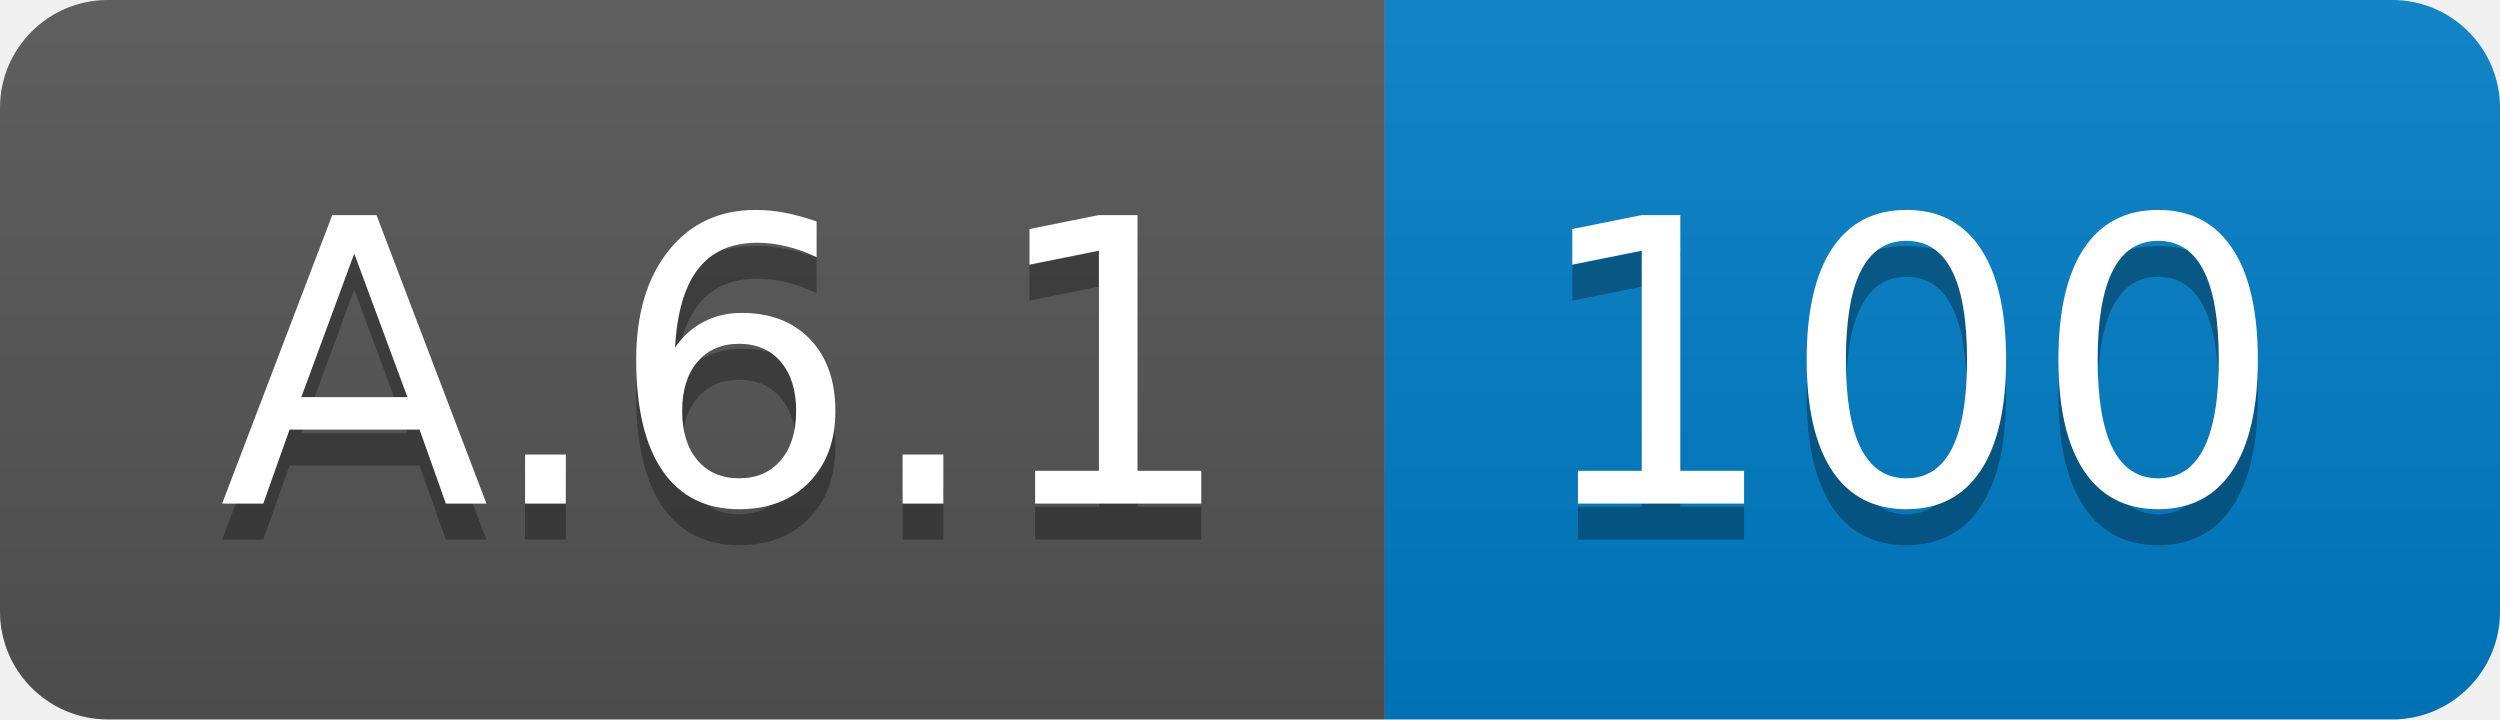
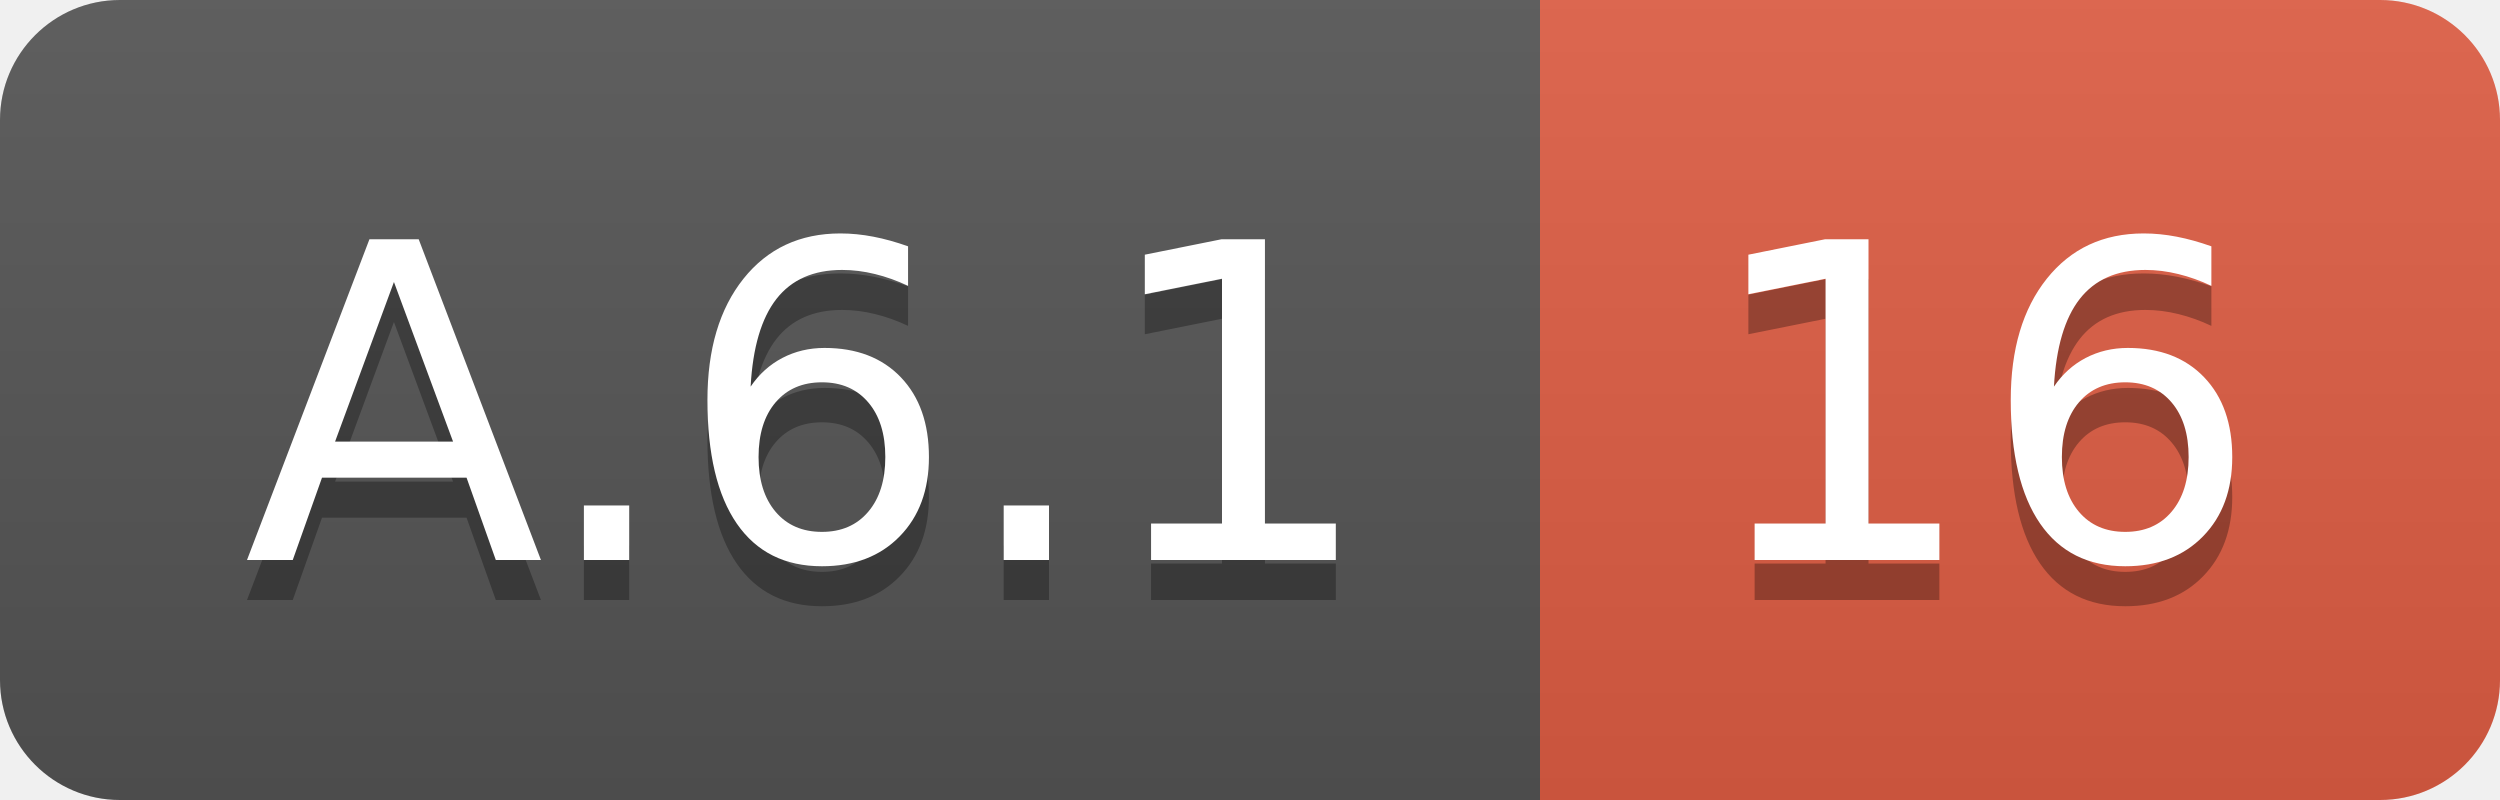
- <svg xmlns="http://www.w3.org/2000/svg" width="69.5" height="20">
+ <svg xmlns="http://www.w3.org/2000/svg" width="62.5" height="20">
  <linearGradient id="smooth" x2="0" y2="100%">
    <stop offset="0" stop-color="#bbb" stop-opacity=".1" />
    <stop offset="1" stop-opacity=".1" />
  </linearGradient>
  <clipPath id="round">
-     <rect width="69.5" height="20" rx="3" fill="#fff" />
+     <rect width="62.5" height="20" rx="3" fill="#fff" />
  </clipPath>
  <g clip-path="url(#round)">
    <rect width="38.5" height="20" fill="#555" />
-     <rect x="38.5" width="31.0" height="20" fill="#007ec6" />
-     <rect width="69.5" height="20" fill="url(#smooth)" />
+     <rect x="38.5" width="24.0" height="20" fill="#e05d44" />
+     <rect width="62.5" height="20" fill="url(#smooth)" />
  </g>
  <g fill="#fff" text-anchor="middle" font-family="DejaVu Sans,Verdana,Geneva,sans-serif" font-size="110">
    <text x="202.5" y="150" fill="#010101" fill-opacity=".3" transform="scale(0.1)" textLength="285.0" lengthAdjust="spacing">A.6.1</text>
    <text x="202.5" y="140" transform="scale(0.1)" textLength="285.0" lengthAdjust="spacing">A.6.1</text>
-     <text x="530.0" y="150" fill="#010101" fill-opacity=".3" transform="scale(0.1)" textLength="210.0" lengthAdjust="spacing">100</text>
-     <text x="530.0" y="140" transform="scale(0.1)" textLength="210.0" lengthAdjust="spacing">100</text>
+     <text x="495.0" y="150" fill="#010101" fill-opacity=".3" transform="scale(0.1)" textLength="140.0" lengthAdjust="spacing">16</text>
+     <text x="495.0" y="140" transform="scale(0.1)" textLength="140.0" lengthAdjust="spacing">16</text>
  </g>
</svg>
